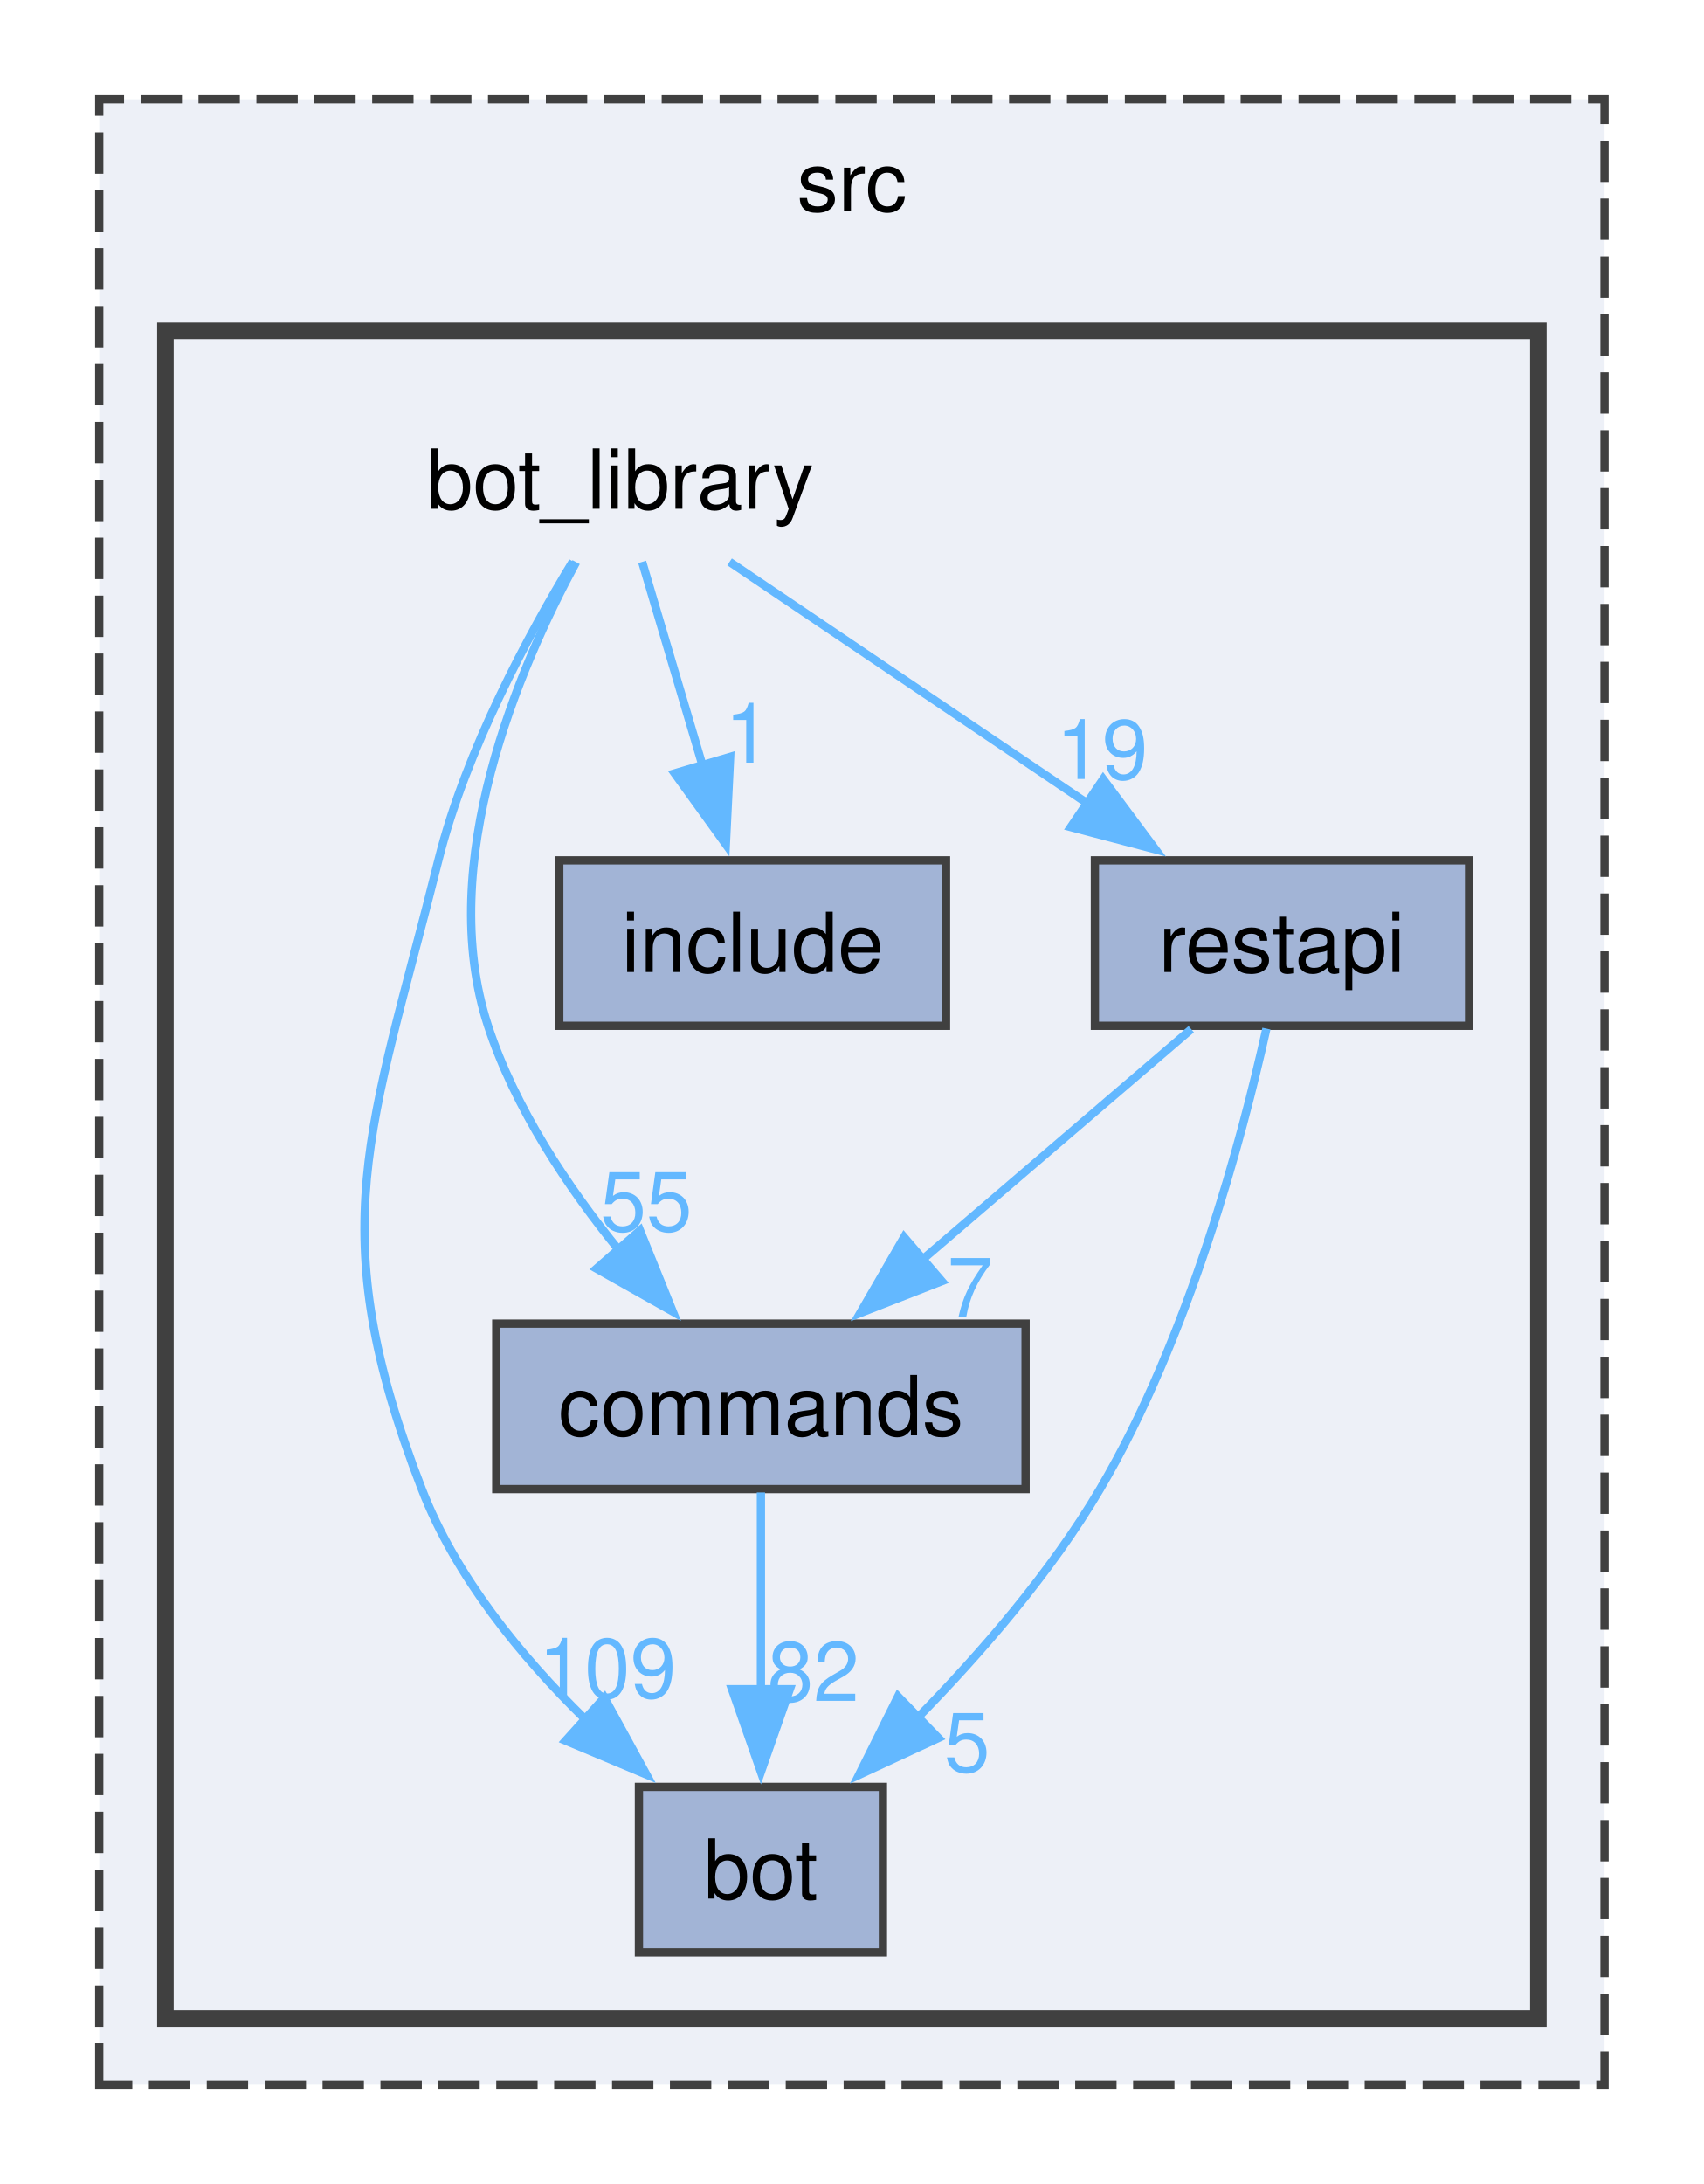
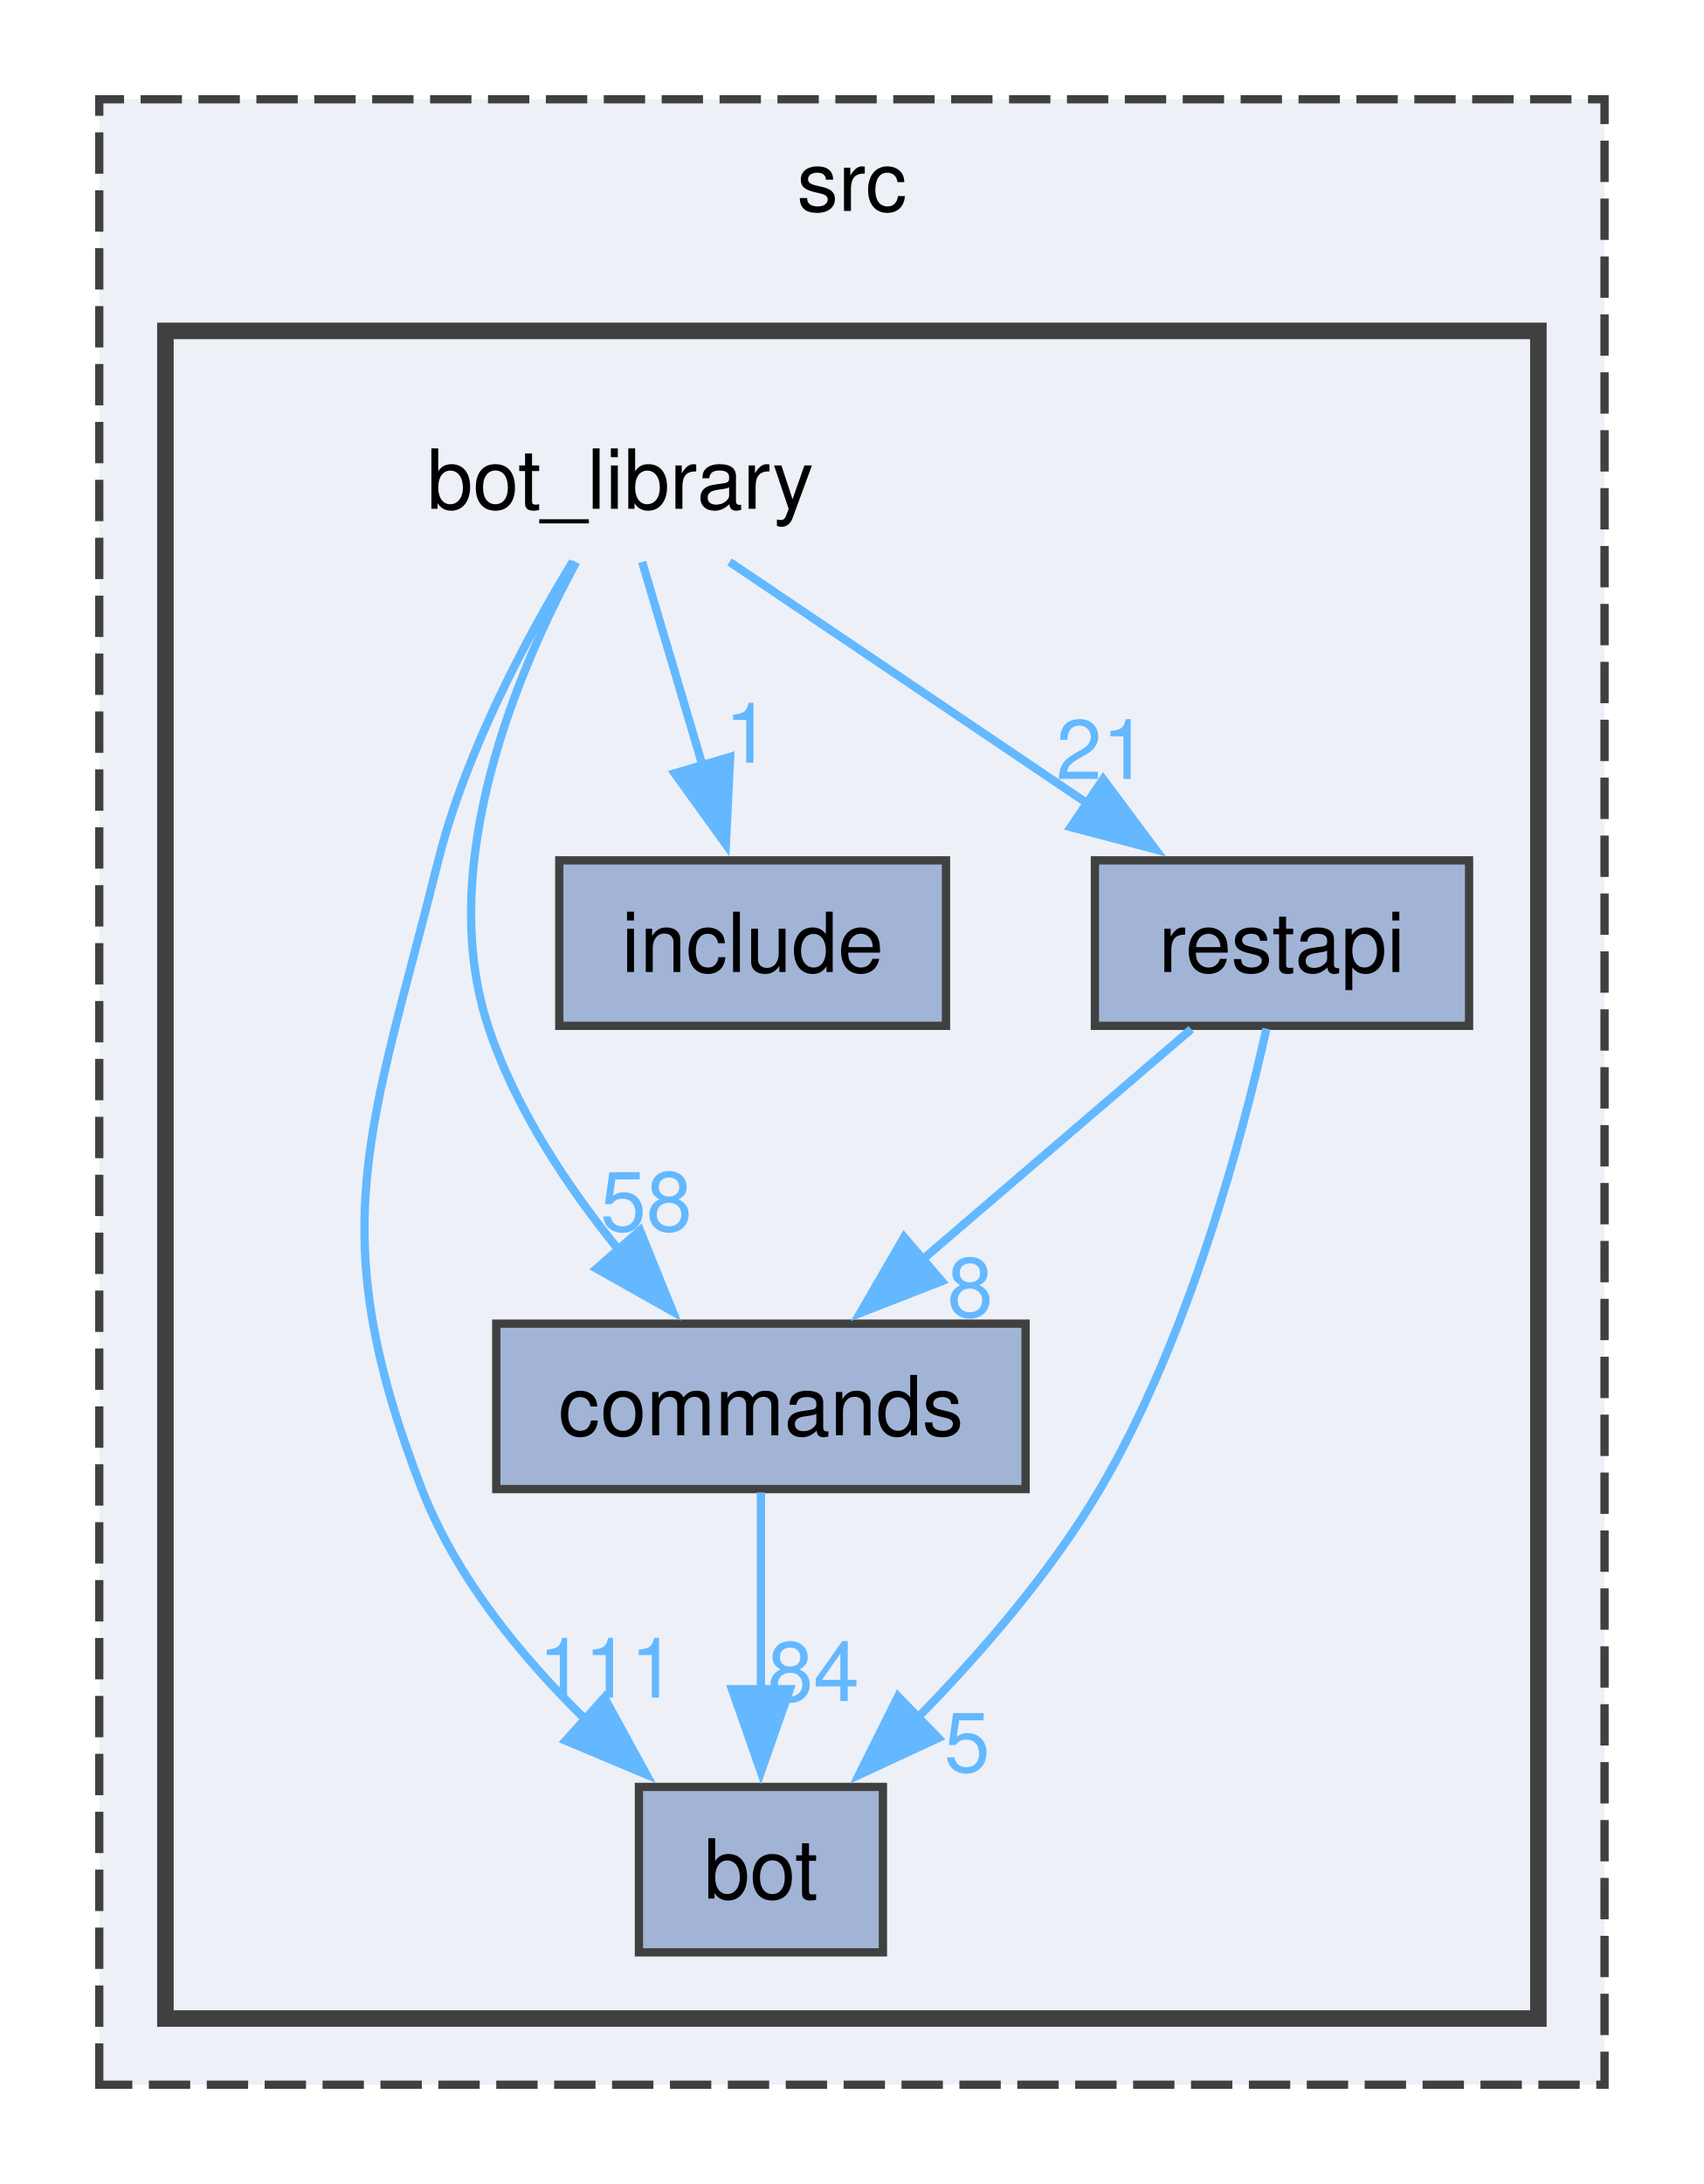
<svg xmlns="http://www.w3.org/2000/svg" xmlns:xlink="http://www.w3.org/1999/xlink" width="206pt" height="264pt" viewBox="0.00 0.00 206.00 264.00">
  <g id="graph0" class="graph" transform="scale(1 1) rotate(0) translate(4 260)">
    <g id="clust1" class="cluster">
      <g id="a_clust1">
        <a xlink:href="dir_68267d1309a1af8e8297ef4c3efbcdba.html" target="_top" xlink:title="src">
          <polygon fill="#edf0f7" stroke="#404040" stroke-dasharray="5,2" points="8,-8 8,-248 190,-248 190,-8 8,-8" />
          <text text-anchor="middle" x="99" y="-234.5" font-family="Helvetica,sans-Serif" font-size="10.00">src</text>
        </a>
      </g>
    </g>
    <g id="clust2" class="cluster">
      <g id="a_clust2">
        <a xlink:href="dir_be3b34367be430ae387384d9c29f3df4.html" target="_top">
          <polygon fill="#edf0f7" stroke="#404040" stroke-width="2" points="16,-16 16,-220 182,-220 182,-16 16,-16" />
        </a>
      </g>
    </g>
    <g id="node1" class="node">
      <text text-anchor="middle" x="71" y="-198.5" font-family="Helvetica,sans-Serif" font-size="10.00">bot_library</text>
    </g>
    <g id="node2" class="node">
      <g id="a_node2">
        <a xlink:href="dir_cac0b191d0d7d0dd67d730930ce5fa13.html" target="_top" xlink:title="bot">
          <polygon fill="#a2b4d6" stroke="#404040" points="102.75,-44 73.25,-44 73.25,-24 102.75,-24 102.75,-44" />
          <text text-anchor="middle" x="88" y="-30.5" font-family="Helvetica,sans-Serif" font-size="10.00">bot</text>
        </a>
      </g>
    </g>
    <g id="edge4" class="edge">
      <g id="a_edge4">
        <a xlink:href="dir_000002_000001.html" target="_top">
          <path fill="none" stroke="#63b8ff" d="M65.26,-192.13C59.93,-183.35 52.34,-169.33 49,-156 40.8,-123.22 34.8,-111.51 47,-80 51.1,-69.4 58.99,-59.77 66.77,-52.16" />
          <polygon fill="#63b8ff" stroke="#63b8ff" points="69.07,-54.79 74.16,-45.49 64.39,-49.59 69.07,-54.79" />
        </a>
      </g>
      <g id="a_edge4-headlabel">
-         <a xlink:href="dir_000002_000001.html" target="_top" xlink:title="109">
-           <text text-anchor="middle" x="69.43" y="-54.79" font-family="Helvetica,sans-Serif" font-size="10.00" fill="#63b8ff">109</text>
+         <a xlink:href="dir_000002_000001.html" target="_top" xlink:title="111">
+           <text text-anchor="middle" x="69.43" y="-54.79" font-family="Helvetica,sans-Serif" font-size="10.00" fill="#63b8ff">111</text>
        </a>
      </g>
    </g>
    <g id="node3" class="node">
      <g id="a_node3">
        <a xlink:href="dir_261c5c8db3e2632ea4bb1b96cd6e78dc.html" target="_top" xlink:title="commands">
          <polygon fill="#a2b4d6" stroke="#404040" points="120,-100 56,-100 56,-80 120,-80 120,-100" />
          <text text-anchor="middle" x="88" y="-86.5" font-family="Helvetica,sans-Serif" font-size="10.00">commands</text>
        </a>
      </g>
    </g>
    <g id="edge1" class="edge">
      <g id="a_edge1">
        <a xlink:href="dir_000002_000008.html" target="_top">
          <path fill="none" stroke="#63b8ff" d="M65.66,-192.05C58.81,-179.41 48.56,-155.66 55,-136 58.26,-126.05 64.64,-116.48 70.94,-108.75" />
          <polygon fill="#63b8ff" stroke="#63b8ff" points="73.38,-111.27 77.35,-101.45 68.12,-106.65 73.38,-111.27" />
        </a>
      </g>
      <g id="a_edge1-headlabel">
-         <a xlink:href="dir_000002_000008.html" target="_top" xlink:title="55">
-           <text text-anchor="middle" x="74.14" y="-111.21" font-family="Helvetica,sans-Serif" font-size="10.00" fill="#63b8ff">55</text>
+         <a xlink:href="dir_000002_000008.html" target="_top" xlink:title="58">
+           <text text-anchor="middle" x="74.14" y="-111.21" font-family="Helvetica,sans-Serif" font-size="10.00" fill="#63b8ff">58</text>
        </a>
      </g>
    </g>
    <g id="node4" class="node">
      <g id="a_node4">
        <a xlink:href="dir_c4d2f9b4f1f7fe32328b7bf14437c809.html" target="_top" xlink:title="include">
          <polygon fill="#a2b4d6" stroke="#404040" points="110.38,-156 63.62,-156 63.62,-136 110.38,-136 110.38,-156" />
          <text text-anchor="middle" x="87" y="-142.5" font-family="Helvetica,sans-Serif" font-size="10.00">include</text>
        </a>
      </g>
    </g>
    <g id="edge3" class="edge">
      <g id="a_edge3">
        <a xlink:href="dir_000002_000021.html" target="_top">
          <path fill="none" stroke="#63b8ff" d="M73.64,-192.08C75.62,-185.4 78.41,-175.99 80.93,-167.5" />
          <polygon fill="#63b8ff" stroke="#63b8ff" points="84.28,-168.51 83.76,-157.93 77.57,-166.52 84.28,-168.51" />
        </a>
      </g>
      <g id="a_edge3-headlabel">
        <a xlink:href="dir_000002_000021.html" target="_top" xlink:title="1">
          <text text-anchor="middle" x="86.41" y="-167.81" font-family="Helvetica,sans-Serif" font-size="10.00" fill="#63b8ff">1</text>
        </a>
      </g>
    </g>
    <g id="node5" class="node">
      <g id="a_node5">
        <a xlink:href="dir_31c8f4e7515f0a446677b1df1435d5ea.html" target="_top" xlink:title="restapi">
          <polygon fill="#a2b4d6" stroke="#404040" points="173.62,-156 128.38,-156 128.38,-136 173.62,-136 173.62,-156" />
          <text text-anchor="middle" x="151" y="-142.5" font-family="Helvetica,sans-Serif" font-size="10.00">restapi</text>
        </a>
      </g>
    </g>
    <g id="edge2" class="edge">
      <g id="a_edge2">
-         <a xlink:href="dir_000002_000036.html" target="_top">
+         <a xlink:href="dir_000002_000037.html" target="_top">
          <path fill="none" stroke="#63b8ff" d="M84.21,-192.08C96.04,-184.1 113.65,-172.21 127.82,-162.65" />
          <polygon fill="#63b8ff" stroke="#63b8ff" points="129.38,-165.82 135.71,-157.32 125.46,-160.02 129.38,-165.82" />
        </a>
      </g>
      <g id="a_edge2-headlabel">
-         <a xlink:href="dir_000002_000036.html" target="_top" xlink:title="19">
-           <text text-anchor="middle" x="129.24" y="-165.84" font-family="Helvetica,sans-Serif" font-size="10.00" fill="#63b8ff">19</text>
+         <a xlink:href="dir_000002_000037.html" target="_top" xlink:title="21">
+           <text text-anchor="middle" x="129.24" y="-165.84" font-family="Helvetica,sans-Serif" font-size="10.00" fill="#63b8ff">21</text>
        </a>
      </g>
    </g>
    <g id="edge5" class="edge">
      <g id="a_edge5">
        <a xlink:href="dir_000008_000001.html" target="_top">
          <path fill="none" stroke="#63b8ff" d="M88,-79.59C88,-73.01 88,-63.96 88,-55.73" />
          <polygon fill="#63b8ff" stroke="#63b8ff" points="91.5,-55.81 88,-45.81 84.5,-55.81 91.5,-55.81" />
        </a>
      </g>
      <g id="a_edge5-headlabel">
-         <a xlink:href="dir_000008_000001.html" target="_top" xlink:title="82">
-           <text text-anchor="middle" x="94.34" y="-54.39" font-family="Helvetica,sans-Serif" font-size="10.00" fill="#63b8ff">82</text>
+         <a xlink:href="dir_000008_000001.html" target="_top" xlink:title="84">
+           <text text-anchor="middle" x="94.34" y="-54.39" font-family="Helvetica,sans-Serif" font-size="10.00" fill="#63b8ff">84</text>
        </a>
      </g>
    </g>
    <g id="edge7" class="edge">
      <g id="a_edge7">
-         <a xlink:href="dir_000036_000001.html" target="_top">
+         <a xlink:href="dir_000037_000001.html" target="_top">
          <path fill="none" stroke="#63b8ff" d="M149.12,-135.66C146.2,-122.56 139.77,-98.27 129,-80 123.07,-69.94 114.63,-60.19 106.94,-52.35" />
          <polygon fill="#63b8ff" stroke="#63b8ff" points="109.46,-49.91 99.85,-45.45 104.58,-54.93 109.46,-49.91" />
        </a>
      </g>
      <g id="a_edge7-headlabel">
-         <a xlink:href="dir_000036_000001.html" target="_top" xlink:title="5">
+         <a xlink:href="dir_000037_000001.html" target="_top" xlink:title="5">
          <text text-anchor="middle" x="112.93" y="-45.83" font-family="Helvetica,sans-Serif" font-size="10.00" fill="#63b8ff">5</text>
        </a>
      </g>
    </g>
    <g id="edge6" class="edge">
      <g id="a_edge6">
-         <a xlink:href="dir_000036_000008.html" target="_top">
+         <a xlink:href="dir_000037_000008.html" target="_top">
          <path fill="none" stroke="#63b8ff" d="M140.03,-135.59C131.08,-127.93 118.23,-116.91 107.54,-107.75" />
          <polygon fill="#63b8ff" stroke="#63b8ff" points="109.87,-105.13 100,-101.28 105.31,-110.45 109.87,-105.13" />
        </a>
      </g>
      <g id="a_edge6-headlabel">
-         <a xlink:href="dir_000036_000008.html" target="_top" xlink:title="7">
-           <text text-anchor="middle" x="113.3" y="-100.83" font-family="Helvetica,sans-Serif" font-size="10.00" fill="#63b8ff">7</text>
+         <a xlink:href="dir_000037_000008.html" target="_top" xlink:title="8">
+           <text text-anchor="middle" x="113.3" y="-100.83" font-family="Helvetica,sans-Serif" font-size="10.00" fill="#63b8ff">8</text>
        </a>
      </g>
    </g>
  </g>
</svg>
